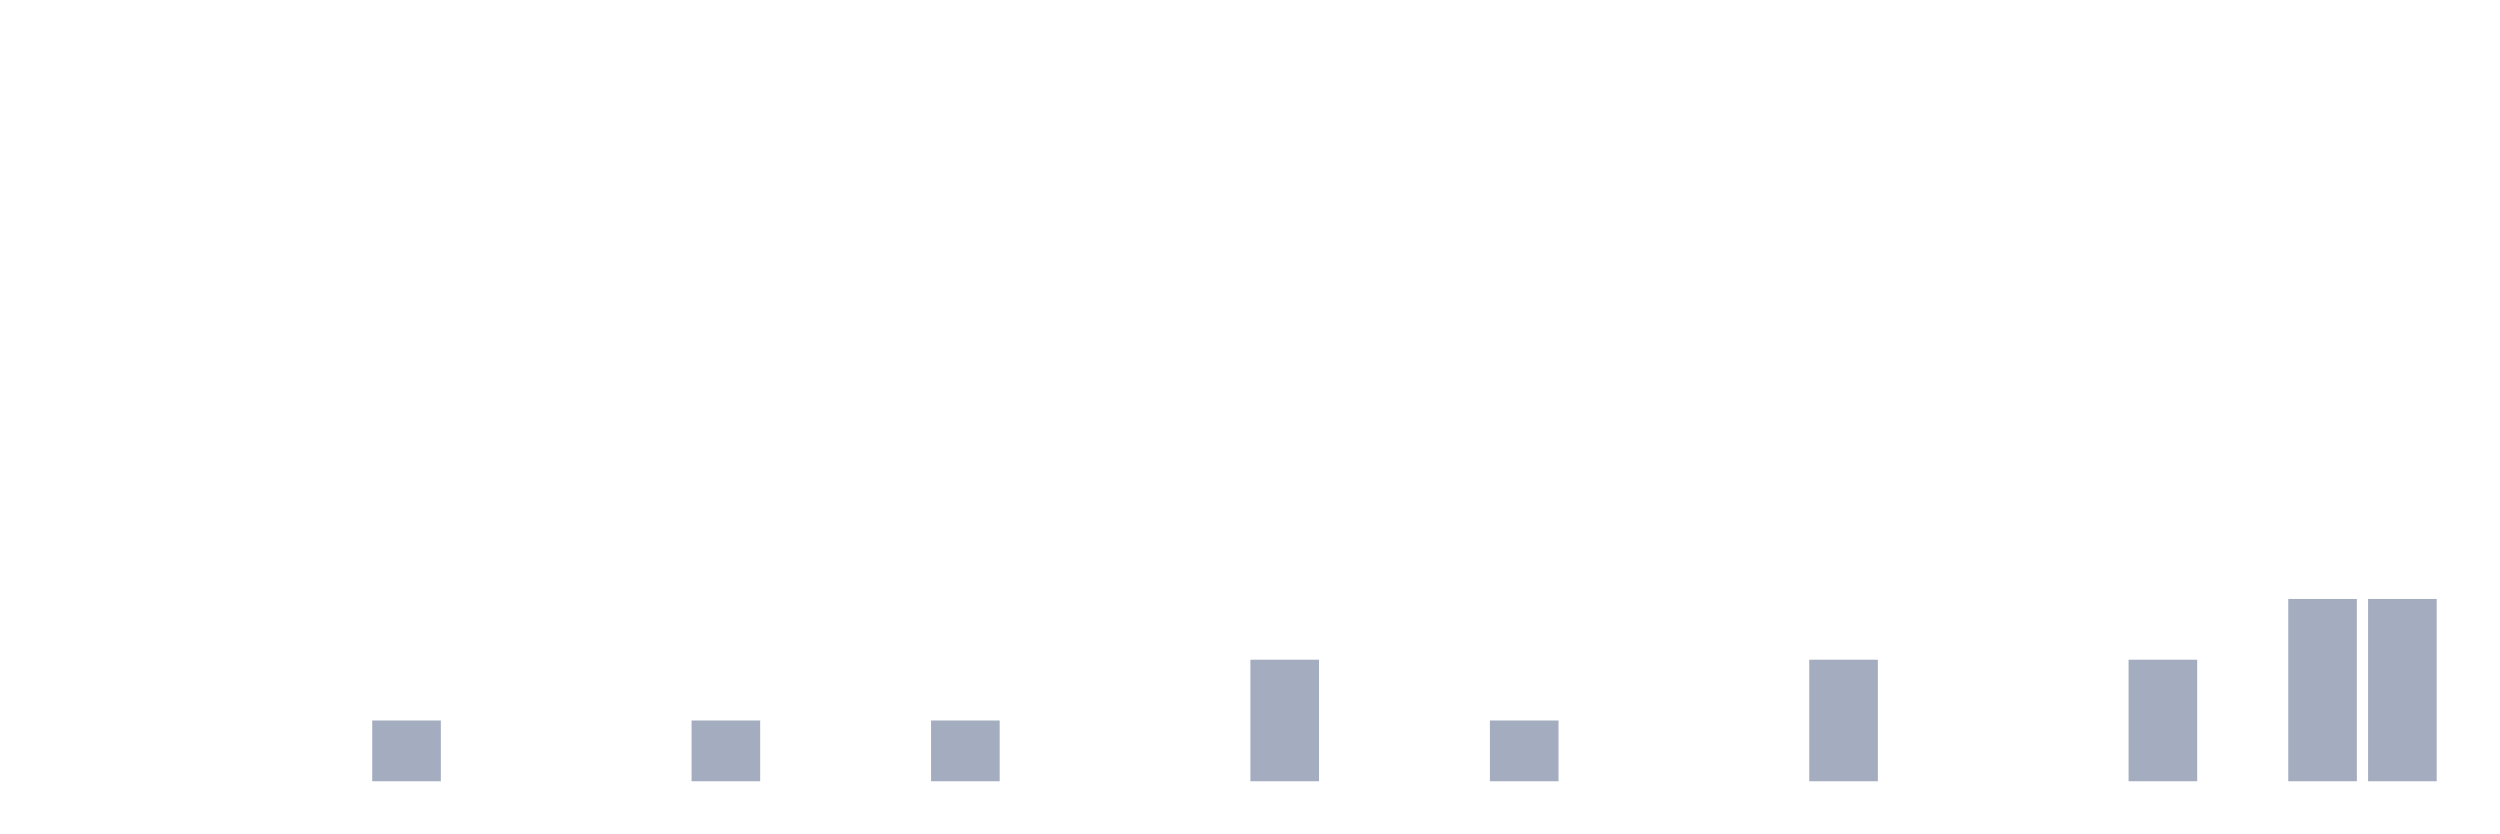
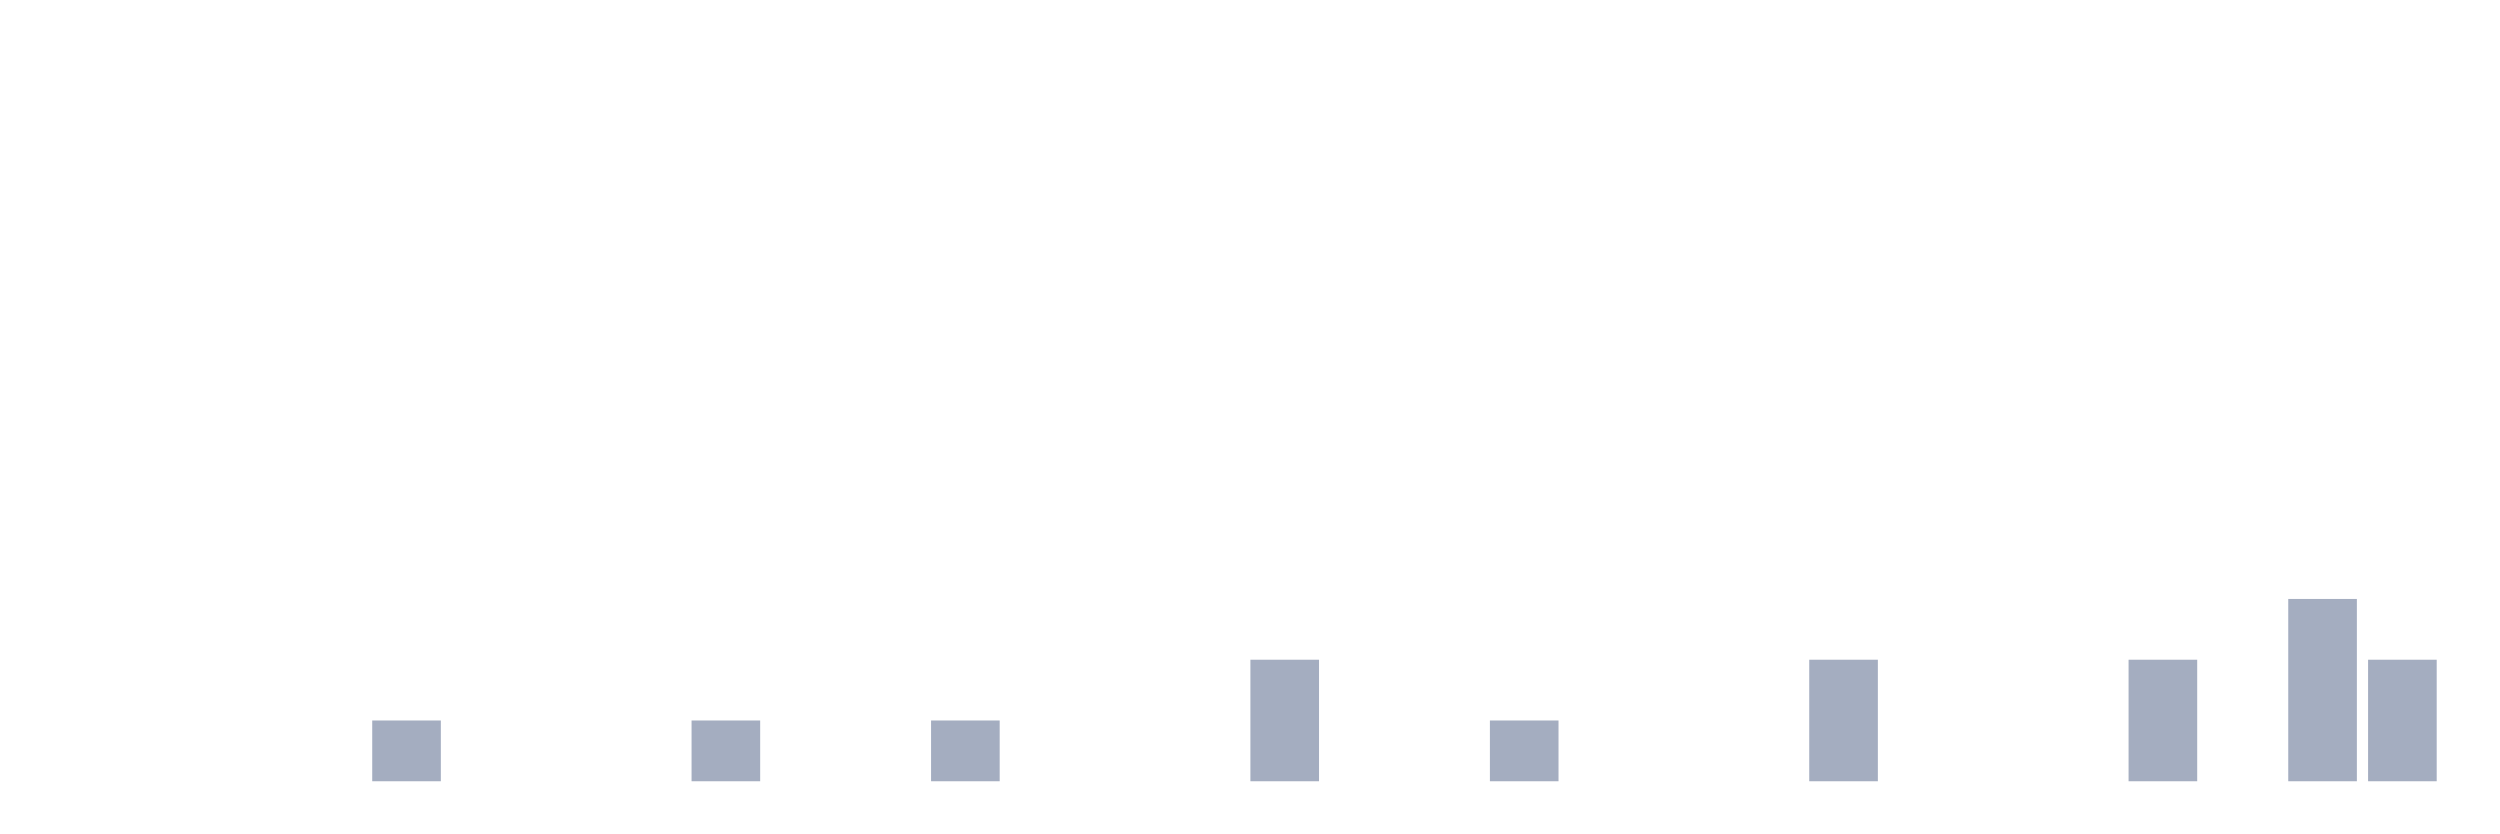
<svg xmlns="http://www.w3.org/2000/svg" viewBox="0 0 480 160">
  <g transform="translate(10,10)">
    <rect class="bar" x="0.153" width="13.175" y="140" height="0" fill="rgb(164,173,192)" />
    <rect class="bar" x="15.482" width="13.175" y="140" height="0" fill="rgb(164,173,192)" />
    <rect class="bar" x="30.81" width="13.175" y="140" height="0" fill="rgb(164,173,192)" />
    <rect class="bar" x="46.138" width="13.175" y="140" height="0" fill="rgb(164,173,192)" />
    <rect class="bar" x="61.466" width="13.175" y="128.333" height="11.667" fill="rgb(164,173,192)" />
    <rect class="bar" x="76.794" width="13.175" y="140" height="0" fill="rgb(164,173,192)" />
    <rect class="bar" x="92.123" width="13.175" y="140" height="0" fill="rgb(164,173,192)" />
    <rect class="bar" x="107.451" width="13.175" y="140" height="0" fill="rgb(164,173,192)" />
    <rect class="bar" x="122.779" width="13.175" y="128.333" height="11.667" fill="rgb(164,173,192)" />
    <rect class="bar" x="138.107" width="13.175" y="140" height="0" fill="rgb(164,173,192)" />
    <rect class="bar" x="153.436" width="13.175" y="140" height="0" fill="rgb(164,173,192)" />
    <rect class="bar" x="168.764" width="13.175" y="128.333" height="11.667" fill="rgb(164,173,192)" />
    <rect class="bar" x="184.092" width="13.175" y="140" height="0" fill="rgb(164,173,192)" />
    <rect class="bar" x="199.42" width="13.175" y="140" height="0" fill="rgb(164,173,192)" />
    <rect class="bar" x="214.748" width="13.175" y="140" height="0" fill="rgb(164,173,192)" />
    <rect class="bar" x="230.077" width="13.175" y="116.667" height="23.333" fill="rgb(164,173,192)" />
    <rect class="bar" x="245.405" width="13.175" y="140" height="0" fill="rgb(164,173,192)" />
    <rect class="bar" x="260.733" width="13.175" y="140" height="0" fill="rgb(164,173,192)" />
    <rect class="bar" x="276.061" width="13.175" y="128.333" height="11.667" fill="rgb(164,173,192)" />
    <rect class="bar" x="291.39" width="13.175" y="140" height="0" fill="rgb(164,173,192)" />
    <rect class="bar" x="306.718" width="13.175" y="140" height="0" fill="rgb(164,173,192)" />
    <rect class="bar" x="322.046" width="13.175" y="140" height="0" fill="rgb(164,173,192)" />
    <rect class="bar" x="337.374" width="13.175" y="116.667" height="23.333" fill="rgb(164,173,192)" />
    <rect class="bar" x="352.702" width="13.175" y="140" height="0" fill="rgb(164,173,192)" />
    <rect class="bar" x="368.031" width="13.175" y="140" height="0" fill="rgb(164,173,192)" />
    <rect class="bar" x="383.359" width="13.175" y="140" height="0" fill="rgb(164,173,192)" />
    <rect class="bar" x="398.687" width="13.175" y="116.667" height="23.333" fill="rgb(164,173,192)" />
    <rect class="bar" x="414.015" width="13.175" y="140" height="0" fill="rgb(164,173,192)" />
    <rect class="bar" x="429.344" width="13.175" y="105" height="35" fill="rgb(164,173,192)" />
-     <rect class="bar" x="444.672" width="13.175" y="105" height="35" fill="rgb(164,173,192)" />
+     <rect class="bar" x="444.672" width="13.175" y="116.667" height="23.333" fill="rgb(164,173,192)" />
  </g>
</svg>
